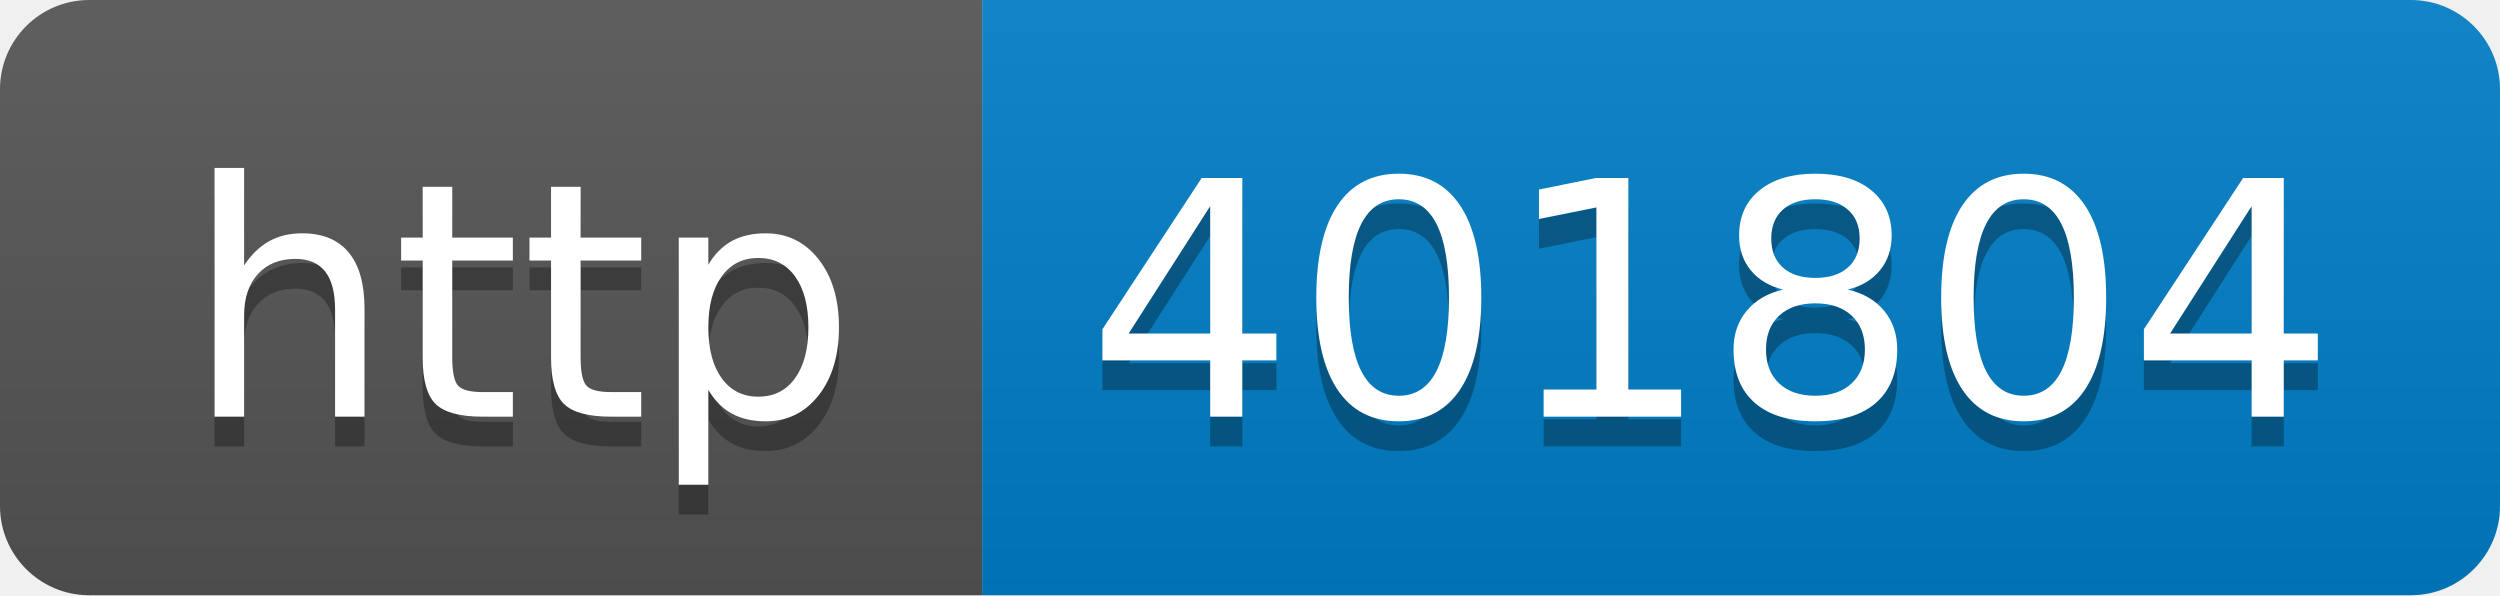
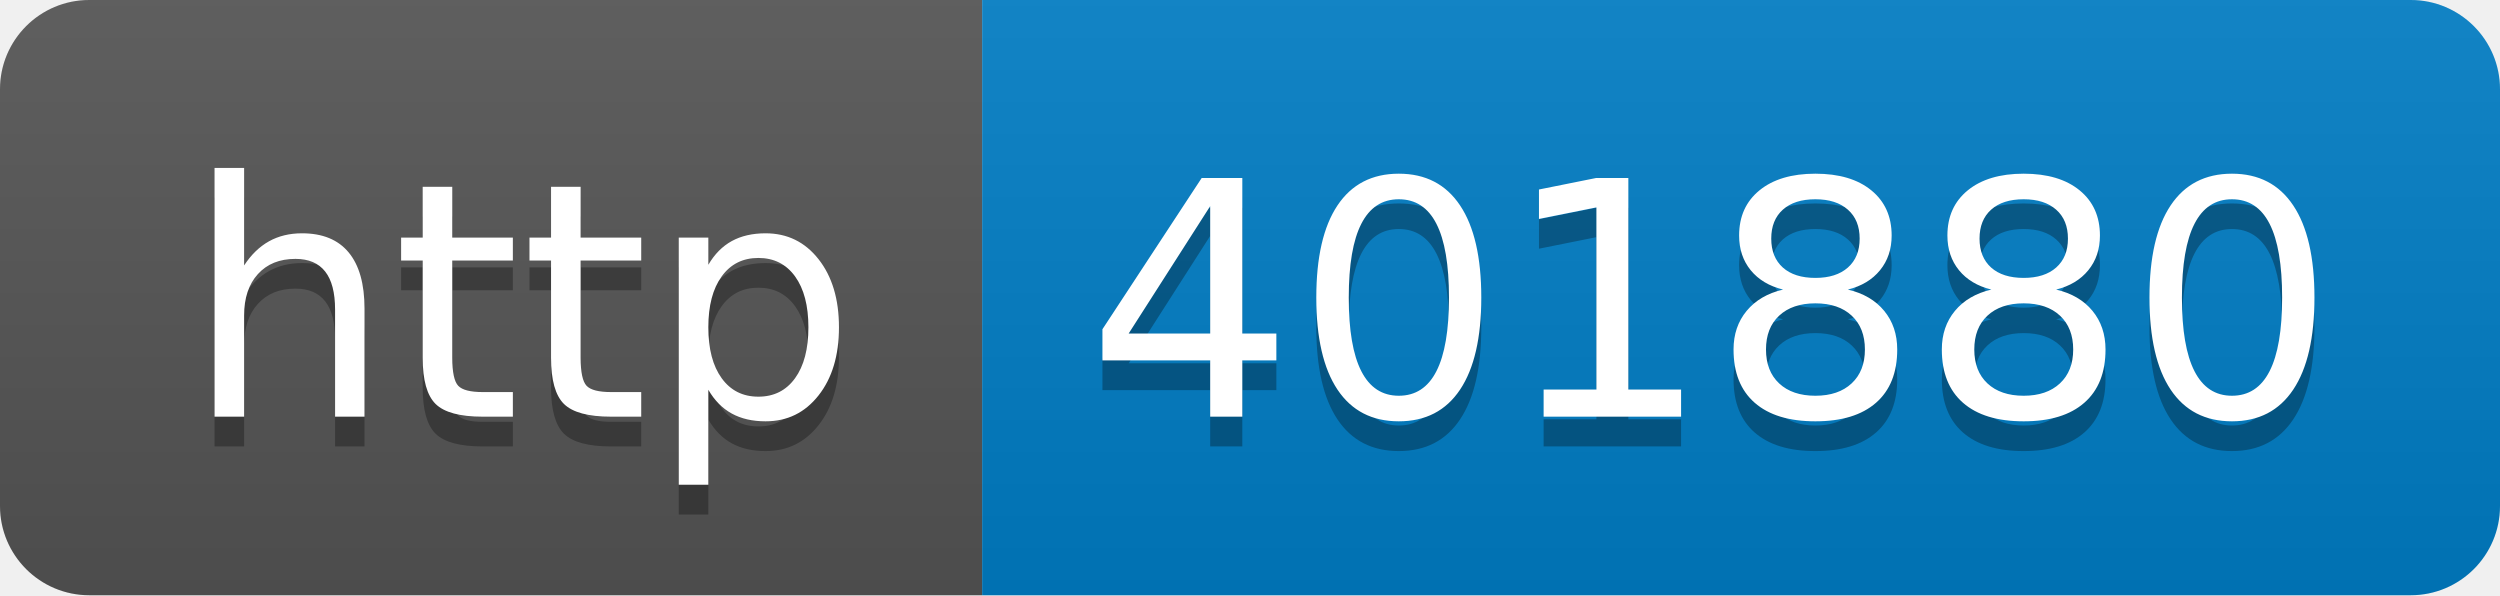
- <svg xmlns="http://www.w3.org/2000/svg" width="84" height="20" role="img" aria-label="http: 401804">
+ <svg xmlns="http://www.w3.org/2000/svg" width="84" height="20" role="img" aria-label="http: 401880">
  <linearGradient id="s" x2="0" y2="100%">
    <stop offset="0" stop-color="#bbb" stop-opacity=".1" />
    <stop offset="1" stop-opacity=".1" />
  </linearGradient>
  <clipPath id="r">
    <rect width="84" height="20" rx="3" fill="#fff" />
  </clipPath>
  <g clip-path="url(#r)">
    <rect width="33" height="20" fill="#555" />
    <rect x="33" width="51" height="20" fill="#007ec6" />
    <rect width="84" height="20" fill="url(#s)" />
  </g>
  <g fill="#fff" text-anchor="middle" font-family="Verdana,Geneva,DejaVu Sans,sans-serif" text-rendering="geometricPrecision" font-size="110">
    <text aria-hidden="true" x="175" y="150" fill="#010101" fill-opacity=".3" transform="scale(.1)" textLength="230">http</text>
    <text x="175" y="140" transform="scale(.1)" fill="#fff" textLength="230">http</text>
-     <text aria-hidden="true" x="575" y="150" fill="#010101" fill-opacity=".3" transform="scale(.1)" textLength="410">401804</text>
-     <text x="575" y="140" transform="scale(.1)" fill="#fff" textLength="410">401804</text>
+     <text aria-hidden="true" x="575" y="150" fill="#010101" fill-opacity=".3" transform="scale(.1)" textLength="410">401880</text>
+     <text x="575" y="140" transform="scale(.1)" fill="#fff" textLength="410">401880</text>
  </g>
</svg>
